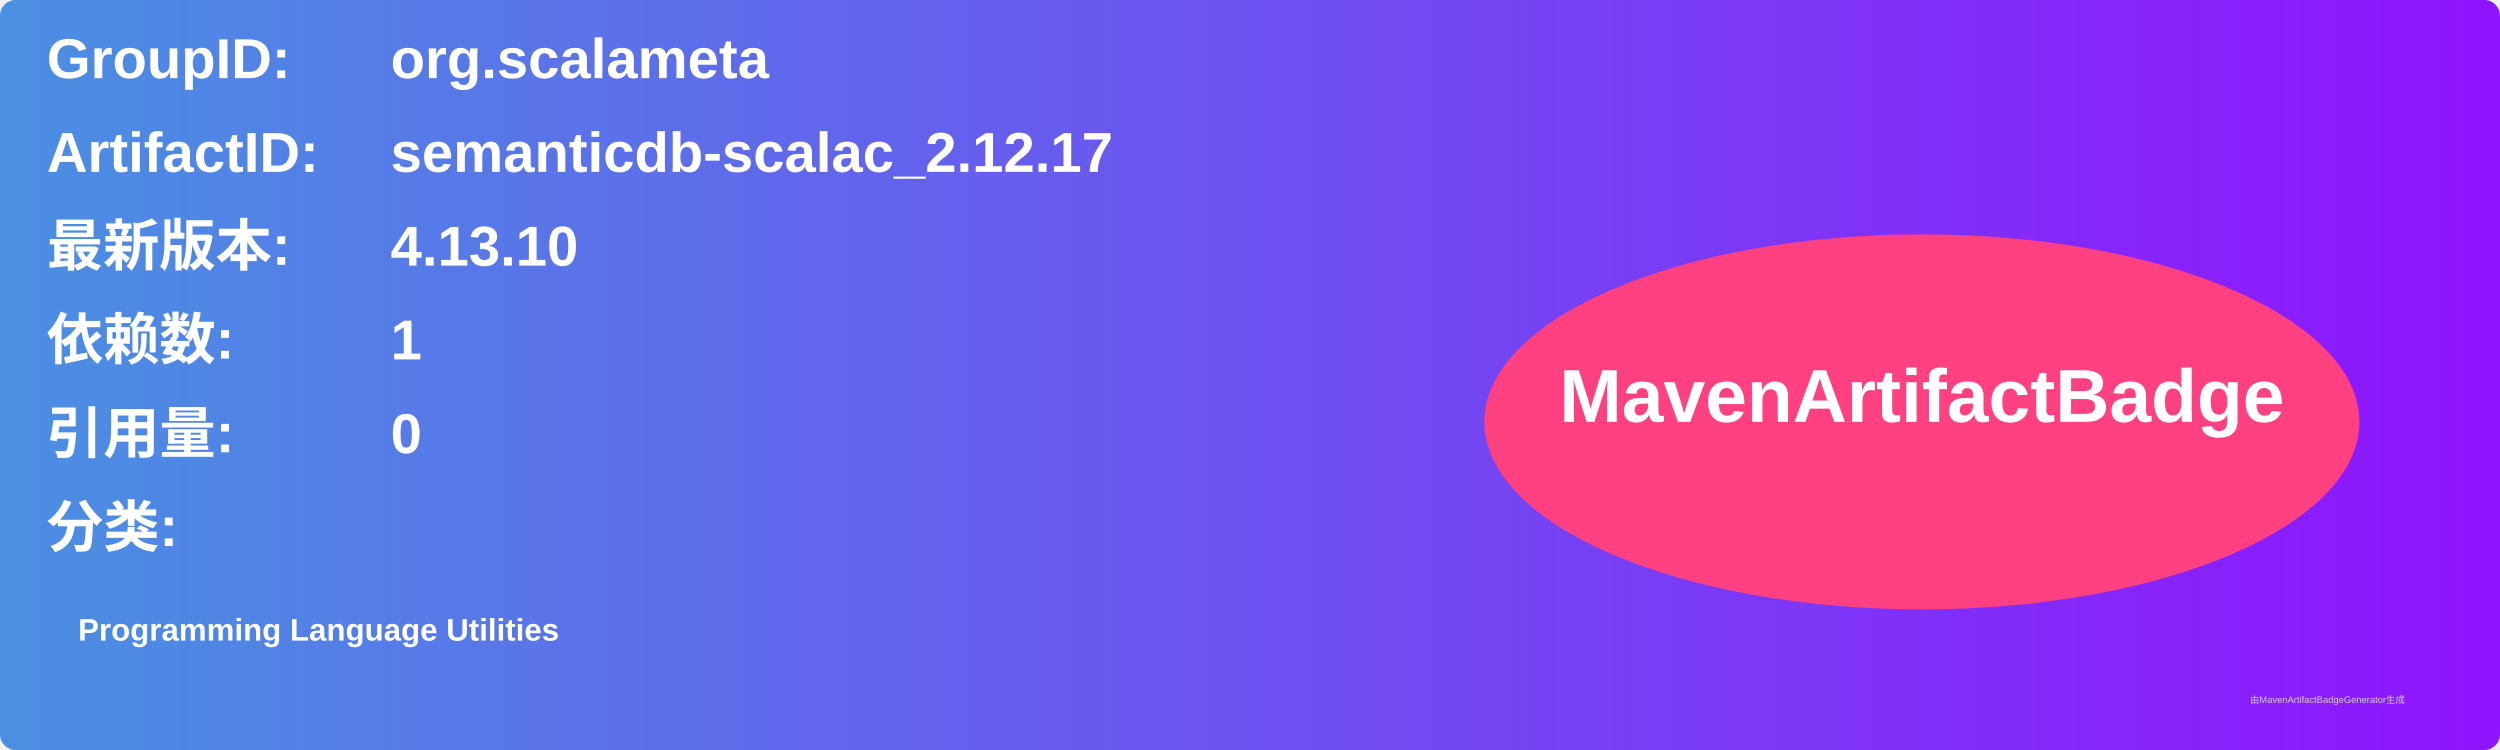
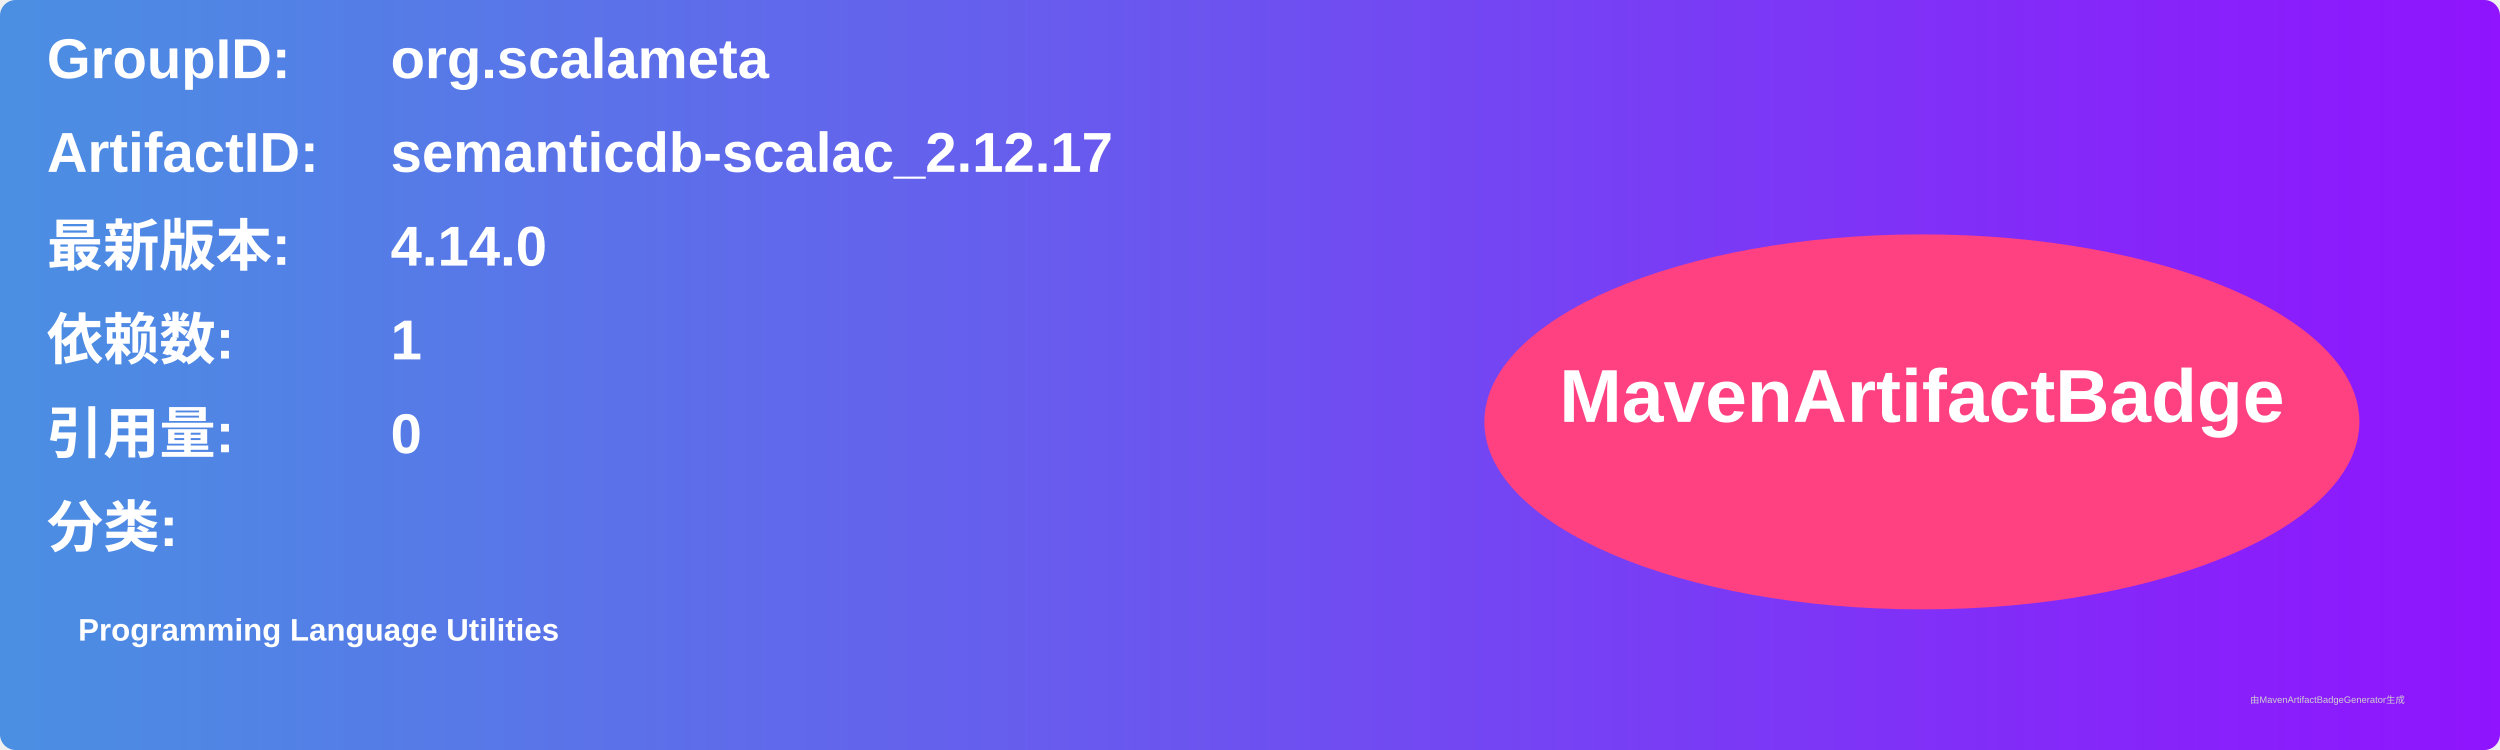
<svg xmlns="http://www.w3.org/2000/svg" width="800" height="240" viewBox="0 0 800 240">
  <linearGradient id="grad" x1="0%" y1="0%" x2="100%" y2="0%">
    <stop offset="0%" stop-color="#4a90e2" />
    <stop offset="100%" stop-color="#9013fe" />
  </linearGradient>
  <rect width="100%" height="100%" rx="5" ry="5" fill="url(#grad)" />
  <g transform="translate(15, 15)">
    <text x="0" y="10" font-family="Arial" font-size="18" fill="white" font-weight="bold" width="260">GroupID:</text>
    <text x="110" y="10" font-family="Arial" font-size="18" fill="white" font-weight="bold" width="460">org.scalameta</text>
    <text x="0" y="40" font-family="Arial" font-size="18" fill="white" font-weight="bold" width="260">ArtifactID:</text>
    <text x="110" y="40" font-family="Arial" font-size="18" fill="white" font-weight="bold" width="460">semanticdb-scalac_2.12.17</text>
    <text x="0" y="70" font-family="Arial" font-size="18" fill="white" font-weight="bold">最新版本:</text>
    <text x="110" y="70" font-family="Arial" font-size="18" fill="white" font-weight="bold">
-       <tspan font-weight="bold">4.13.10</tspan>
+       <tspan font-weight="bold">4.14.0</tspan>
    </text>
    <text x="0" y="100" font-family="Arial" font-size="18" fill="white" font-weight="bold">依赖数: </text>
    <text x="110" y="100" font-family="Arial" font-size="18" fill="white">
      <tspan font-weight="bold">1</tspan>
    </text>
    <text x="0" y="130" font-family="Arial" font-size="18" fill="white" font-weight="bold">引用量: </text>
    <text x="110" y="130" font-family="Arial" font-size="18" fill="white">
      <tspan font-weight="bold">0</tspan>
    </text>
    <text x="0" y="160" font-family="Arial" font-size="18" fill="white" font-weight="bold">分类:</text>
    <text x="10" y="190" font-family="Arial" font-size="10" fill="white">
      <tspan font-weight="bold">Programming Language Utilities</tspan>
    </text>
    <ellipse cx="600" cy="120" rx="140" ry="60" fill="#ff4081" />
    <text x="600" y="120" text-anchor="middle" font-family="Arial" font-size="24" fill="white" font-weight="bold">MavenArtifactBadge</text>
  </g>
  <text x="720" y="225" font-family="Arial" font-size="3" fill="#d0d0d0">由MavenArtifactBadgeGenerator生成</text>
</svg>
